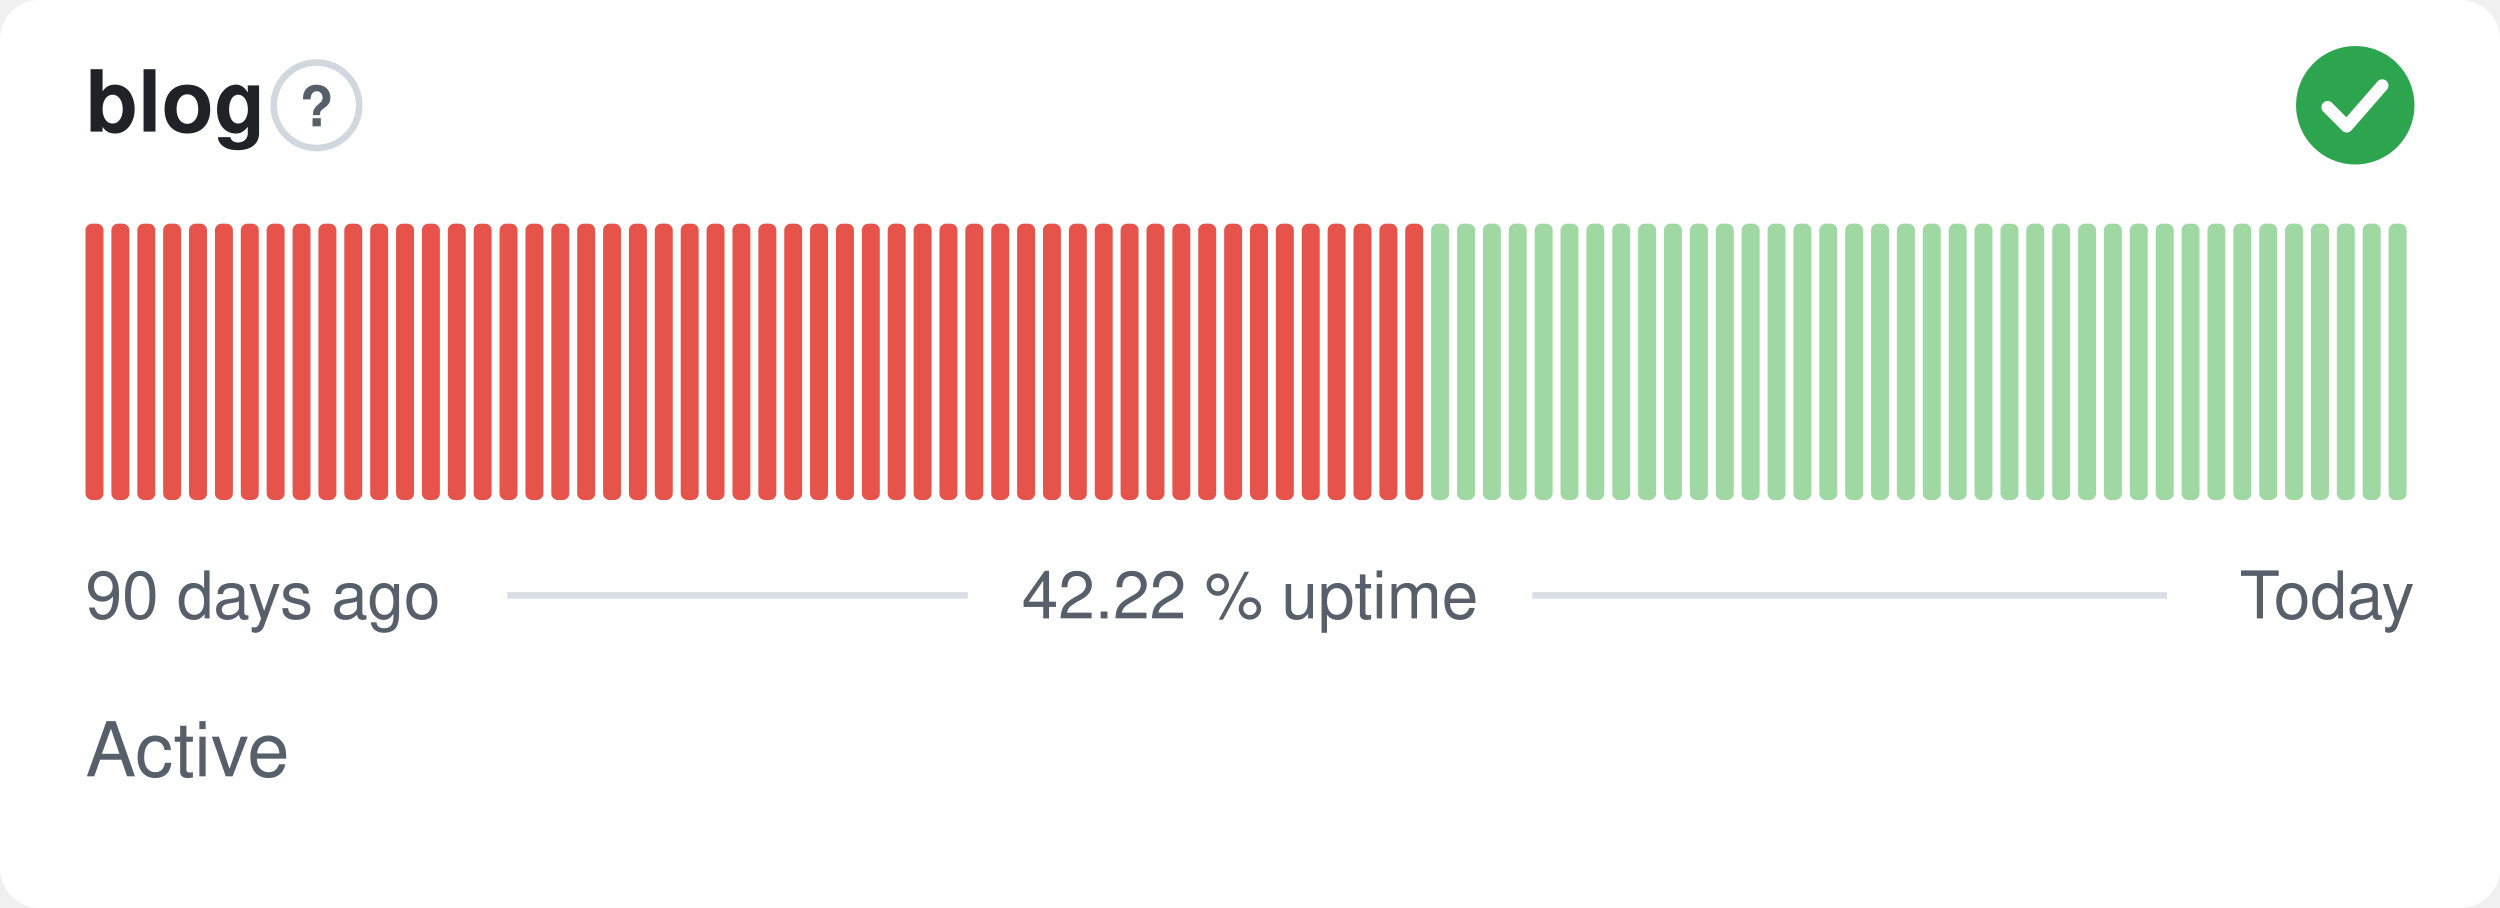
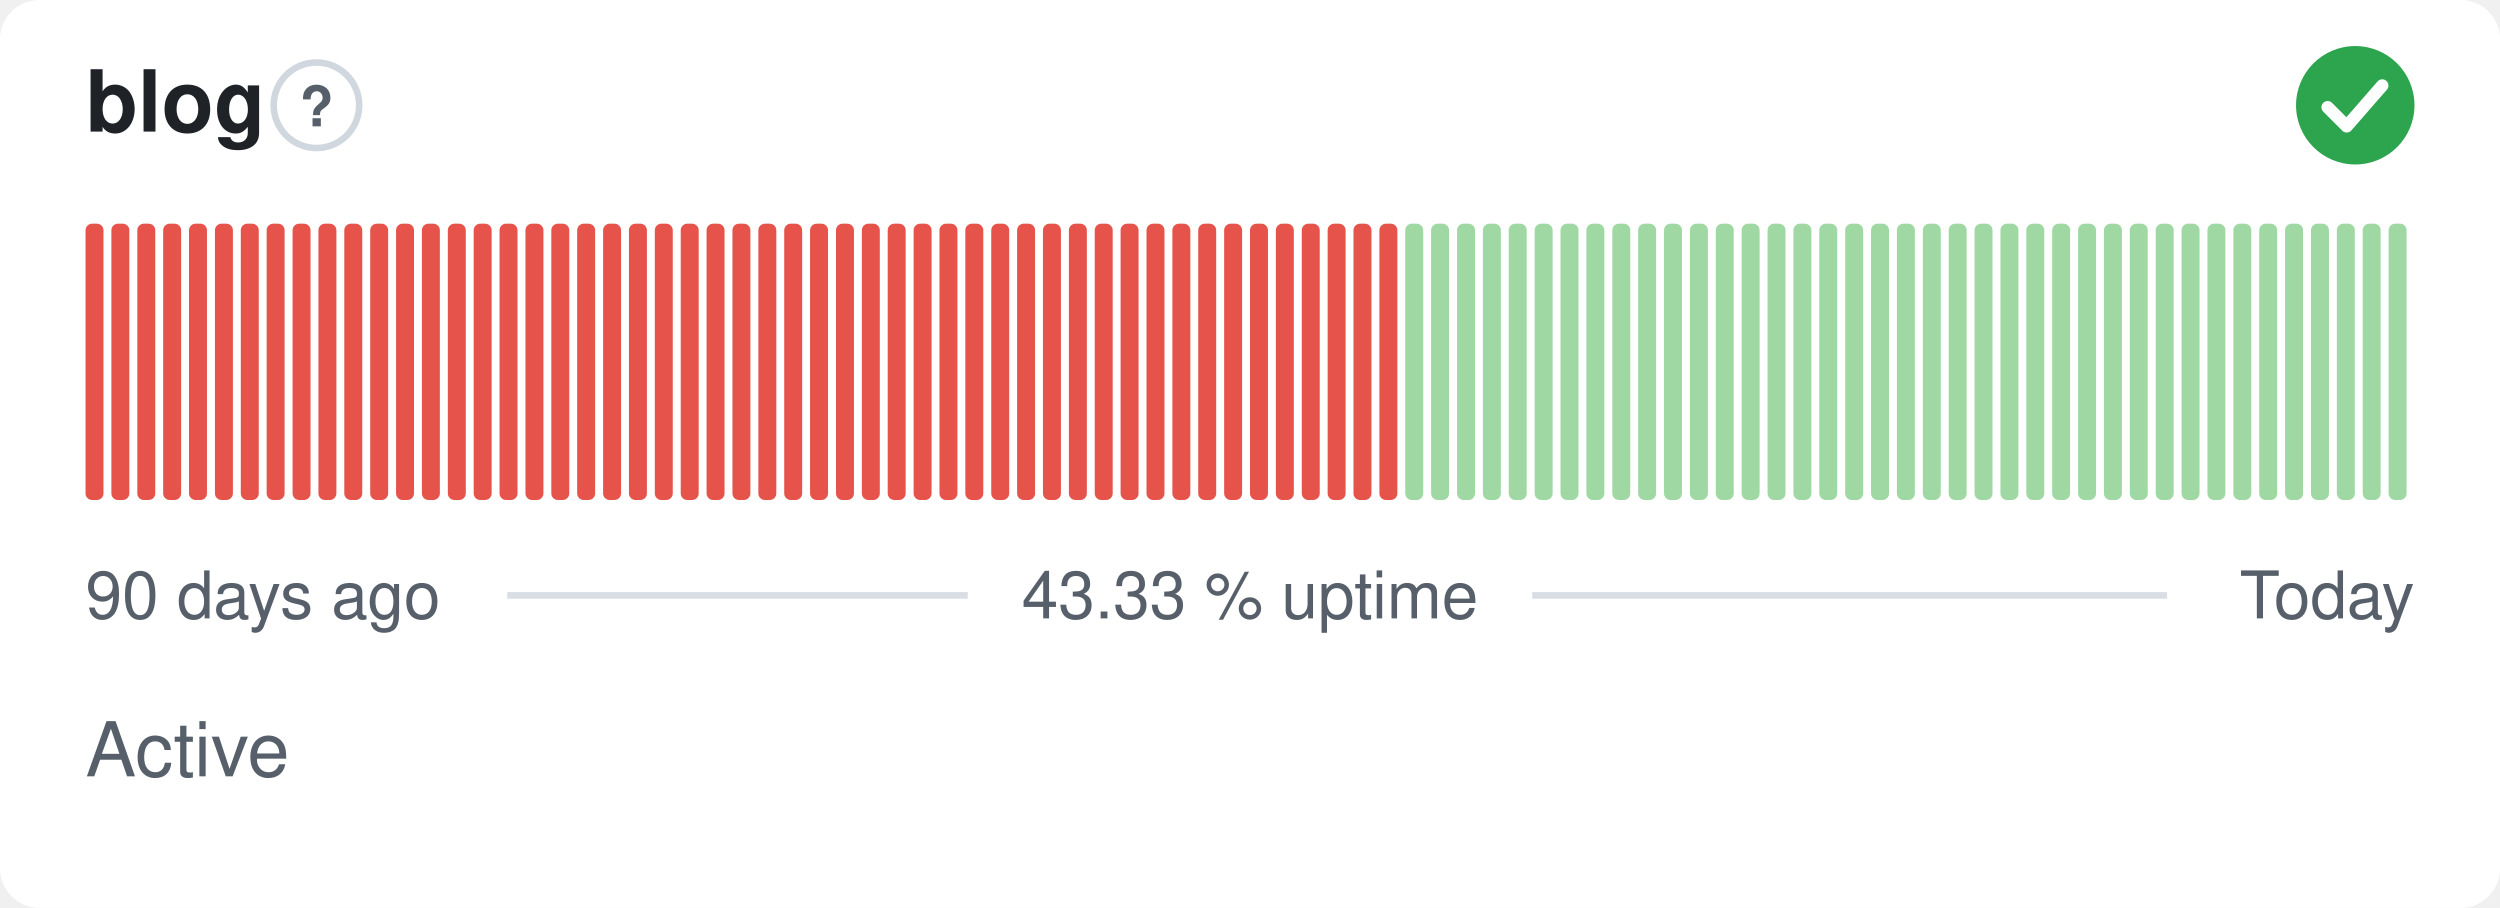
- <svg xmlns="http://www.w3.org/2000/svg" width="380" height="138" viewBox="0 0 380 138" role="img" aria-label="blog: Active, 42.22 % uptime over the last 90 days" font-family="-apple-system,BlinkMacSystemFont,'Segoe UI',Helvetica,Arial,sans-serif">
+ <svg xmlns="http://www.w3.org/2000/svg" width="380" height="138" viewBox="0 0 380 138" role="img" aria-label="blog: Active, 43.33 % uptime over the last 90 days" font-family="-apple-system,BlinkMacSystemFont,'Segoe UI',Helvetica,Arial,sans-serif">
  <style>
    @media (prefers-color-scheme: dark) {
      .bg { fill: #0d1117 }
      .title { fill: #e6edf3 }
      .muted { fill: #8b949e }
      .hint { stroke: #30363d }
      .rule { stroke: #30363d }
      .nodata { fill: #21262d }
    }
  </style>
  <rect class="bg" width="380" height="138" rx="6" fill="#ffffff" />
  <text class="title" x="13" y="20" font-size="13" font-weight="600" fill="#1f2328">blog</text>
  <circle class="hint" cx="48.1" cy="16" r="6.5" fill="none" stroke="#d0d7de" stroke-width="1" />
  <text class="muted" x="48.1" y="19.2" text-anchor="middle" font-size="8.5" font-weight="700" fill="#57606a">?</text>
  <circle cx="358" cy="16" r="9" fill="#2da44e" />
  <path d="M353.80 16.30l2.90 2.90 5.40 -6.20" fill="none" stroke="#fff" stroke-width="1.89" stroke-linecap="round" stroke-linejoin="round" />
  <rect x="13.00" y="34.00" width="2.73" height="42.00" rx="1" fill="#e5534b" />
  <rect x="16.93" y="34.00" width="2.73" height="42.00" rx="1" fill="#e5534b" />
  <rect x="20.87" y="34.00" width="2.73" height="42.00" rx="1" fill="#e5534b" />
  <rect x="24.80" y="34.00" width="2.73" height="42.00" rx="1" fill="#e5534b" />
  <rect x="28.73" y="34.00" width="2.73" height="42.00" rx="1" fill="#e5534b" />
  <rect x="32.67" y="34.00" width="2.73" height="42.00" rx="1" fill="#e5534b" />
  <rect x="36.60" y="34.00" width="2.73" height="42.00" rx="1" fill="#e5534b" />
  <rect x="40.53" y="34.00" width="2.73" height="42.00" rx="1" fill="#e5534b" />
  <rect x="44.47" y="34.00" width="2.73" height="42.00" rx="1" fill="#e5534b" />
  <rect x="48.40" y="34.00" width="2.73" height="42.00" rx="1" fill="#e5534b" />
  <rect x="52.33" y="34.00" width="2.73" height="42.00" rx="1" fill="#e5534b" />
  <rect x="56.27" y="34.00" width="2.73" height="42.00" rx="1" fill="#e5534b" />
  <rect x="60.20" y="34.00" width="2.73" height="42.00" rx="1" fill="#e5534b" />
  <rect x="64.13" y="34.00" width="2.73" height="42.00" rx="1" fill="#e5534b" />
  <rect x="68.07" y="34.00" width="2.73" height="42.00" rx="1" fill="#e5534b" />
  <rect x="72.00" y="34.00" width="2.73" height="42.00" rx="1" fill="#e5534b" />
  <rect x="75.93" y="34.00" width="2.73" height="42.00" rx="1" fill="#e5534b" />
  <rect x="79.87" y="34.00" width="2.73" height="42.00" rx="1" fill="#e5534b" />
  <rect x="83.80" y="34.00" width="2.73" height="42.00" rx="1" fill="#e5534b" />
  <rect x="87.73" y="34.00" width="2.73" height="42.00" rx="1" fill="#e5534b" />
  <rect x="91.67" y="34.00" width="2.73" height="42.00" rx="1" fill="#e5534b" />
  <rect x="95.60" y="34.00" width="2.73" height="42.00" rx="1" fill="#e5534b" />
  <rect x="99.53" y="34.00" width="2.73" height="42.00" rx="1" fill="#e5534b" />
  <rect x="103.47" y="34.00" width="2.73" height="42.00" rx="1" fill="#e5534b" />
  <rect x="107.40" y="34.00" width="2.73" height="42.00" rx="1" fill="#e5534b" />
  <rect x="111.33" y="34.00" width="2.73" height="42.00" rx="1" fill="#e5534b" />
  <rect x="115.27" y="34.00" width="2.73" height="42.00" rx="1" fill="#e5534b" />
  <rect x="119.20" y="34.00" width="2.73" height="42.00" rx="1" fill="#e5534b" />
  <rect x="123.13" y="34.00" width="2.73" height="42.00" rx="1" fill="#e5534b" />
  <rect x="127.07" y="34.00" width="2.73" height="42.00" rx="1" fill="#e5534b" />
  <rect x="131.00" y="34.00" width="2.73" height="42.00" rx="1" fill="#e5534b" />
  <rect x="134.93" y="34.00" width="2.73" height="42.00" rx="1" fill="#e5534b" />
  <rect x="138.87" y="34.00" width="2.73" height="42.00" rx="1" fill="#e5534b" />
  <rect x="142.80" y="34.00" width="2.73" height="42.00" rx="1" fill="#e5534b" />
  <rect x="146.73" y="34.00" width="2.73" height="42.00" rx="1" fill="#e5534b" />
  <rect x="150.67" y="34.00" width="2.73" height="42.00" rx="1" fill="#e5534b" />
  <rect x="154.60" y="34.00" width="2.73" height="42.00" rx="1" fill="#e5534b" />
  <rect x="158.53" y="34.00" width="2.73" height="42.00" rx="1" fill="#e5534b" />
  <rect x="162.47" y="34.00" width="2.73" height="42.00" rx="1" fill="#e5534b" />
  <rect x="166.40" y="34.00" width="2.73" height="42.00" rx="1" fill="#e5534b" />
  <rect x="170.33" y="34.00" width="2.73" height="42.00" rx="1" fill="#e5534b" />
  <rect x="174.27" y="34.00" width="2.73" height="42.00" rx="1" fill="#e5534b" />
  <rect x="178.20" y="34.00" width="2.73" height="42.00" rx="1" fill="#e5534b" />
  <rect x="182.13" y="34.00" width="2.73" height="42.00" rx="1" fill="#e5534b" />
  <rect x="186.07" y="34.00" width="2.73" height="42.00" rx="1" fill="#e5534b" />
  <rect x="190.00" y="34.00" width="2.73" height="42.00" rx="1" fill="#e5534b" />
  <rect x="193.93" y="34.00" width="2.73" height="42.00" rx="1" fill="#e5534b" />
  <rect x="197.87" y="34.00" width="2.73" height="42.00" rx="1" fill="#e5534b" />
  <rect x="201.80" y="34.00" width="2.73" height="42.00" rx="1" fill="#e5534b" />
  <rect x="205.73" y="34.00" width="2.73" height="42.00" rx="1" fill="#e5534b" />
  <rect x="209.67" y="34.00" width="2.73" height="42.00" rx="1" fill="#e5534b" />
-   <rect x="213.60" y="34.00" width="2.73" height="42.00" rx="1" fill="#e5534b" />
+   <rect x="213.60" y="34.00" width="2.73" height="42.00" rx="1" fill="#9fd8a3" />
  <rect x="217.53" y="34.00" width="2.73" height="42.00" rx="1" fill="#9fd8a3" />
  <rect x="221.47" y="34.00" width="2.73" height="42.00" rx="1" fill="#9fd8a3" />
  <rect x="225.40" y="34.00" width="2.73" height="42.00" rx="1" fill="#9fd8a3" />
  <rect x="229.33" y="34.00" width="2.73" height="42.00" rx="1" fill="#9fd8a3" />
  <rect x="233.27" y="34.00" width="2.73" height="42.00" rx="1" fill="#9fd8a3" />
  <rect x="237.20" y="34.00" width="2.73" height="42.00" rx="1" fill="#9fd8a3" />
  <rect x="241.13" y="34.00" width="2.73" height="42.00" rx="1" fill="#9fd8a3" />
  <rect x="245.07" y="34.00" width="2.73" height="42.00" rx="1" fill="#9fd8a3" />
  <rect x="249.00" y="34.00" width="2.73" height="42.00" rx="1" fill="#9fd8a3" />
  <rect x="252.93" y="34.00" width="2.73" height="42.00" rx="1" fill="#9fd8a3" />
  <rect x="256.87" y="34.00" width="2.73" height="42.00" rx="1" fill="#9fd8a3" />
  <rect x="260.80" y="34.00" width="2.73" height="42.00" rx="1" fill="#9fd8a3" />
  <rect x="264.73" y="34.00" width="2.73" height="42.00" rx="1" fill="#9fd8a3" />
  <rect x="268.67" y="34.00" width="2.73" height="42.00" rx="1" fill="#9fd8a3" />
  <rect x="272.60" y="34.00" width="2.73" height="42.00" rx="1" fill="#9fd8a3" />
  <rect x="276.53" y="34.00" width="2.73" height="42.00" rx="1" fill="#9fd8a3" />
  <rect x="280.47" y="34.00" width="2.73" height="42.00" rx="1" fill="#9fd8a3" />
  <rect x="284.40" y="34.00" width="2.73" height="42.00" rx="1" fill="#9fd8a3" />
  <rect x="288.33" y="34.00" width="2.73" height="42.00" rx="1" fill="#9fd8a3" />
  <rect x="292.27" y="34.00" width="2.73" height="42.00" rx="1" fill="#9fd8a3" />
  <rect x="296.20" y="34.00" width="2.73" height="42.00" rx="1" fill="#9fd8a3" />
  <rect x="300.13" y="34.00" width="2.73" height="42.00" rx="1" fill="#9fd8a3" />
  <rect x="304.07" y="34.00" width="2.73" height="42.00" rx="1" fill="#9fd8a3" />
  <rect x="308.00" y="34.00" width="2.73" height="42.00" rx="1" fill="#9fd8a3" />
  <rect x="311.93" y="34.00" width="2.73" height="42.00" rx="1" fill="#9fd8a3" />
  <rect x="315.87" y="34.00" width="2.73" height="42.00" rx="1" fill="#9fd8a3" />
  <rect x="319.80" y="34.00" width="2.73" height="42.00" rx="1" fill="#9fd8a3" />
  <rect x="323.73" y="34.00" width="2.73" height="42.00" rx="1" fill="#9fd8a3" />
  <rect x="327.67" y="34.00" width="2.73" height="42.00" rx="1" fill="#9fd8a3" />
  <rect x="331.60" y="34.00" width="2.73" height="42.00" rx="1" fill="#9fd8a3" />
  <rect x="335.53" y="34.00" width="2.73" height="42.00" rx="1" fill="#9fd8a3" />
  <rect x="339.47" y="34.00" width="2.73" height="42.00" rx="1" fill="#9fd8a3" />
  <rect x="343.40" y="34.00" width="2.73" height="42.00" rx="1" fill="#9fd8a3" />
  <rect x="347.33" y="34.00" width="2.73" height="42.00" rx="1" fill="#9fd8a3" />
  <rect x="351.27" y="34.00" width="2.73" height="42.00" rx="1" fill="#9fd8a3" />
  <rect x="355.20" y="34.00" width="2.73" height="42.00" rx="1" fill="#9fd8a3" />
  <rect x="359.13" y="34.00" width="2.73" height="42.00" rx="1" fill="#9fd8a3" />
  <rect x="363.07" y="34.00" width="2.73" height="42.00" rx="1" fill="#9fd8a3" />
  <text class="muted" x="13" y="94" font-size="10" fill="#57606a">90 days ago</text>
-   <text class="muted" x="190" y="94" text-anchor="middle" font-size="10" fill="#57606a">42.22 % uptime</text>
+   <text class="muted" x="190" y="94" text-anchor="middle" font-size="10" fill="#57606a">43.33 % uptime</text>
  <text class="muted" x="367" y="94" text-anchor="end" font-size="10" fill="#57606a">Today</text>
  <line class="rule" x1="77.1" y1="90.5" x2="147.1" y2="90.5" stroke="#d8dee4" stroke-width="1" />
  <line class="rule" x1="232.9" y1="90.5" x2="329.4" y2="90.5" stroke="#d8dee4" stroke-width="1" />
  <text class="muted" x="13" y="118" font-size="11.5" fill="#57606a">Active</text>
</svg>
